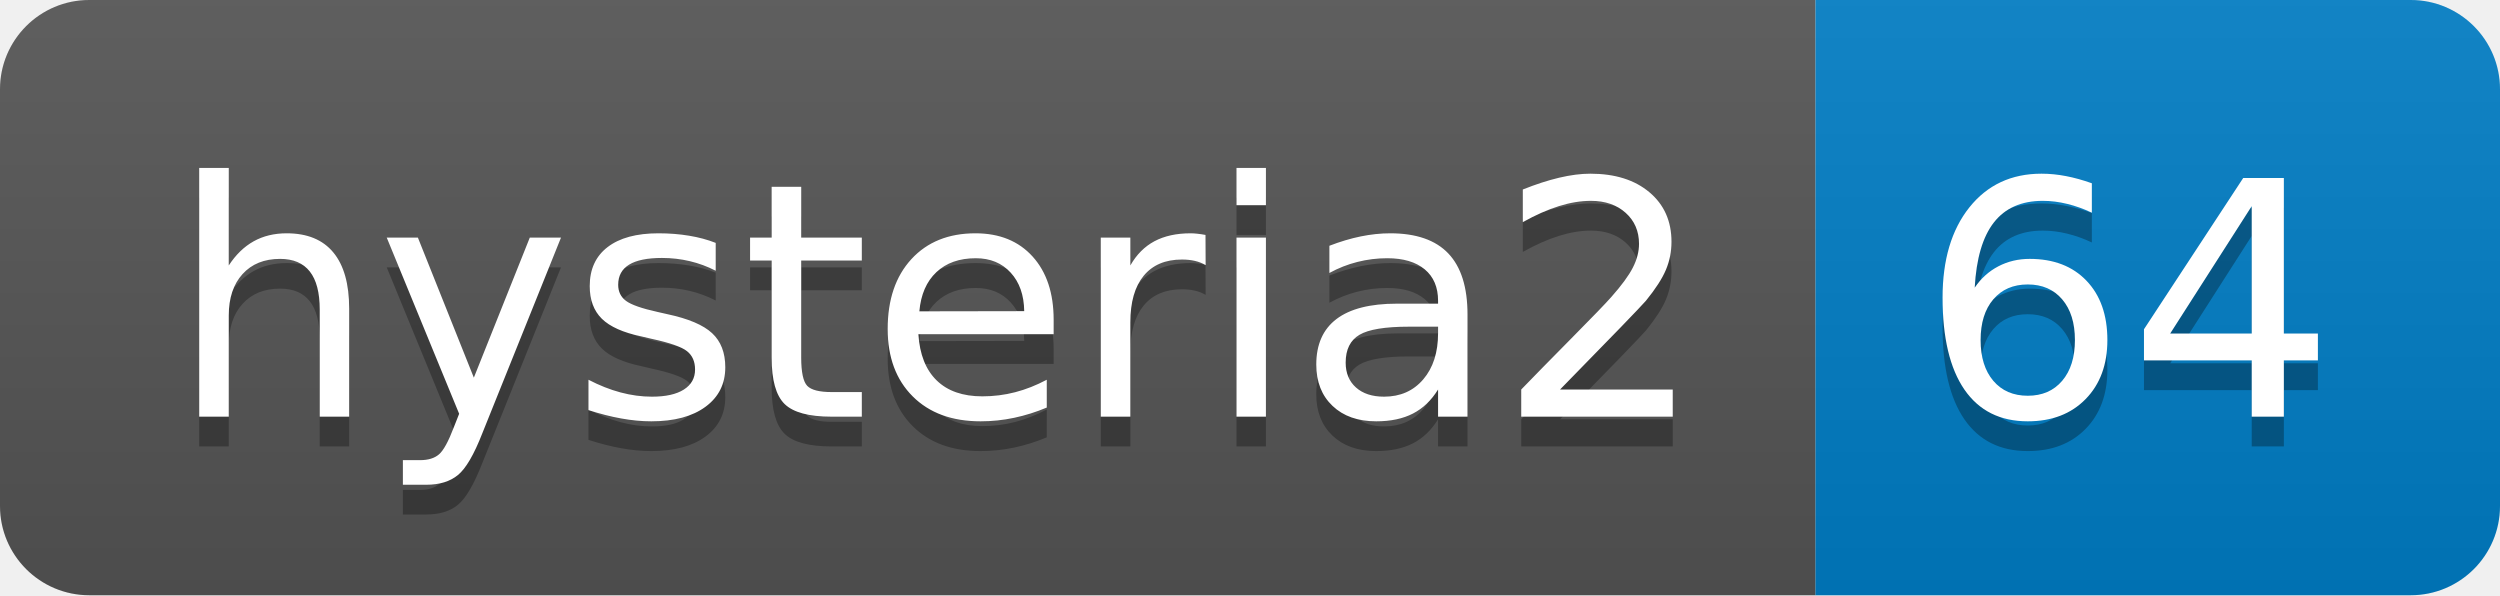
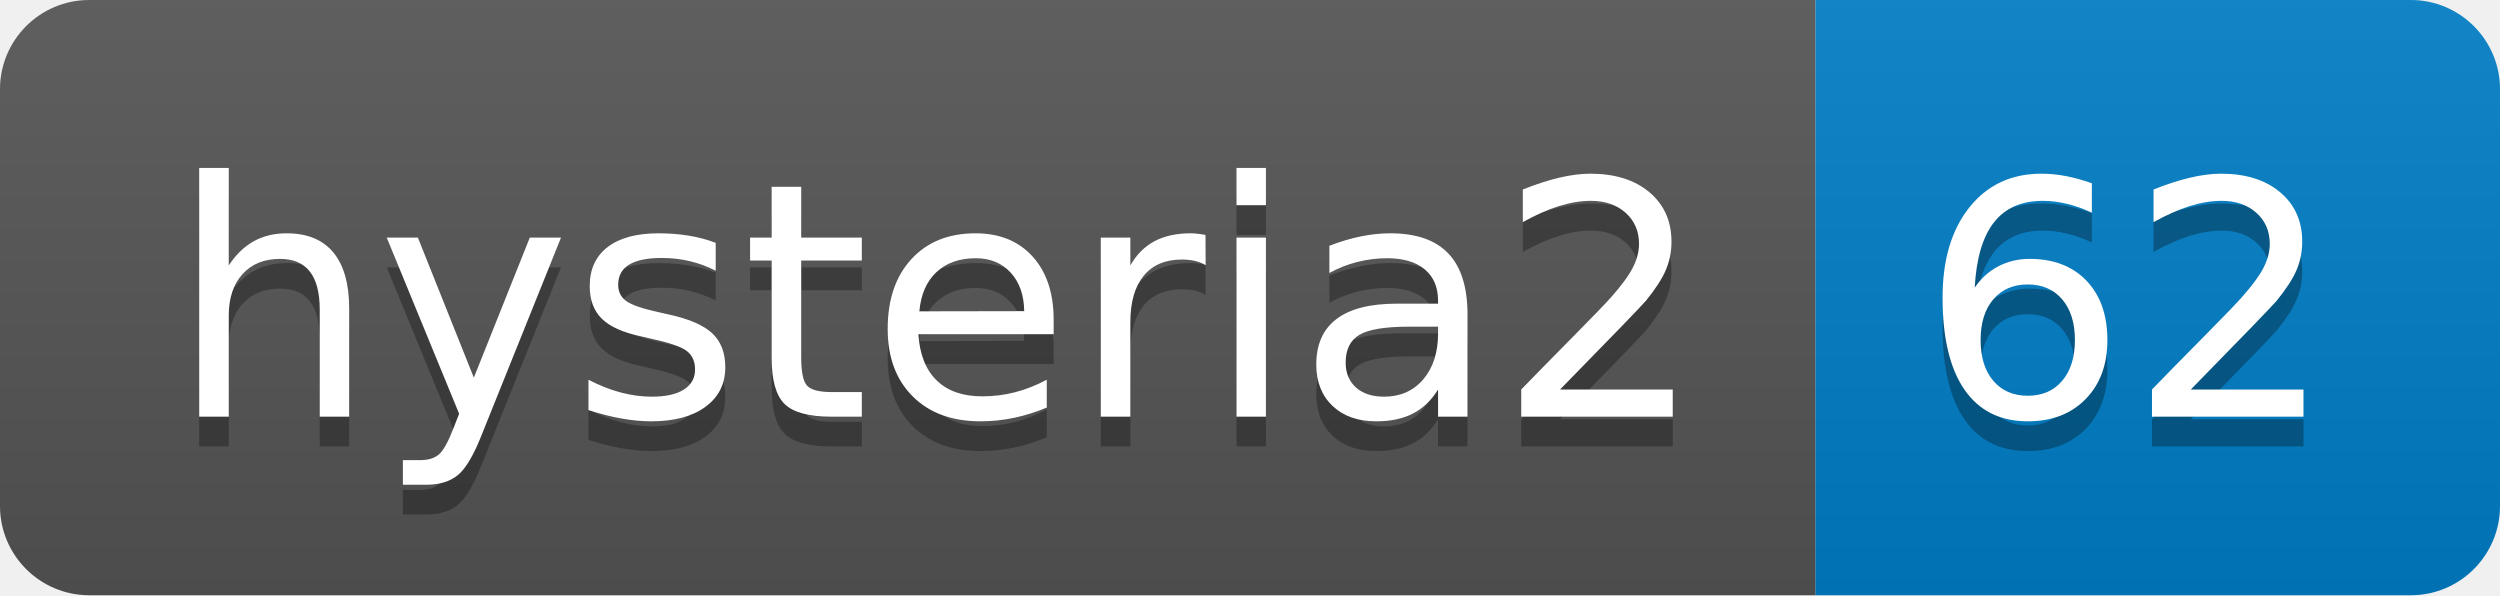
- <svg xmlns="http://www.w3.org/2000/svg" width="84" height="20" role="img" aria-label="hysteria2: 64">
+ <svg xmlns="http://www.w3.org/2000/svg" width="84" height="20" role="img" aria-label="hysteria2: 62">
  <linearGradient id="s" x2="0" y2="100%">
    <stop offset="0" stop-color="#bbb" stop-opacity=".1" />
    <stop offset="1" stop-opacity=".1" />
  </linearGradient>
  <clipPath id="r">
    <rect width="84" height="20" rx="3" fill="#fff" />
  </clipPath>
  <g clip-path="url(#r)">
    <rect width="61" height="20" fill="#555" />
    <rect x="61" width="23" height="20" fill="#007ec6" />
    <rect width="84" height="20" fill="url(#s)" />
  </g>
  <g fill="#fff" text-anchor="middle" font-family="Verdana,Geneva,DejaVu Sans,sans-serif" text-rendering="geometricPrecision" font-size="110">
    <text aria-hidden="true" x="315" y="150" fill="#010101" fill-opacity=".3" transform="scale(.1)" textLength="510">hysteria2</text>
    <text x="315" y="140" transform="scale(.1)" fill="#fff" textLength="510">hysteria2</text>
-     <text aria-hidden="true" x="715" y="150" fill="#010101" fill-opacity=".3" transform="scale(.1)" textLength="130">64</text>
-     <text x="715" y="140" transform="scale(.1)" fill="#fff" textLength="130">64</text>
+     <text aria-hidden="true" x="715" y="150" fill="#010101" fill-opacity=".3" transform="scale(.1)" textLength="130">62</text>
+     <text x="715" y="140" transform="scale(.1)" fill="#fff" textLength="130">62</text>
  </g>
</svg>
